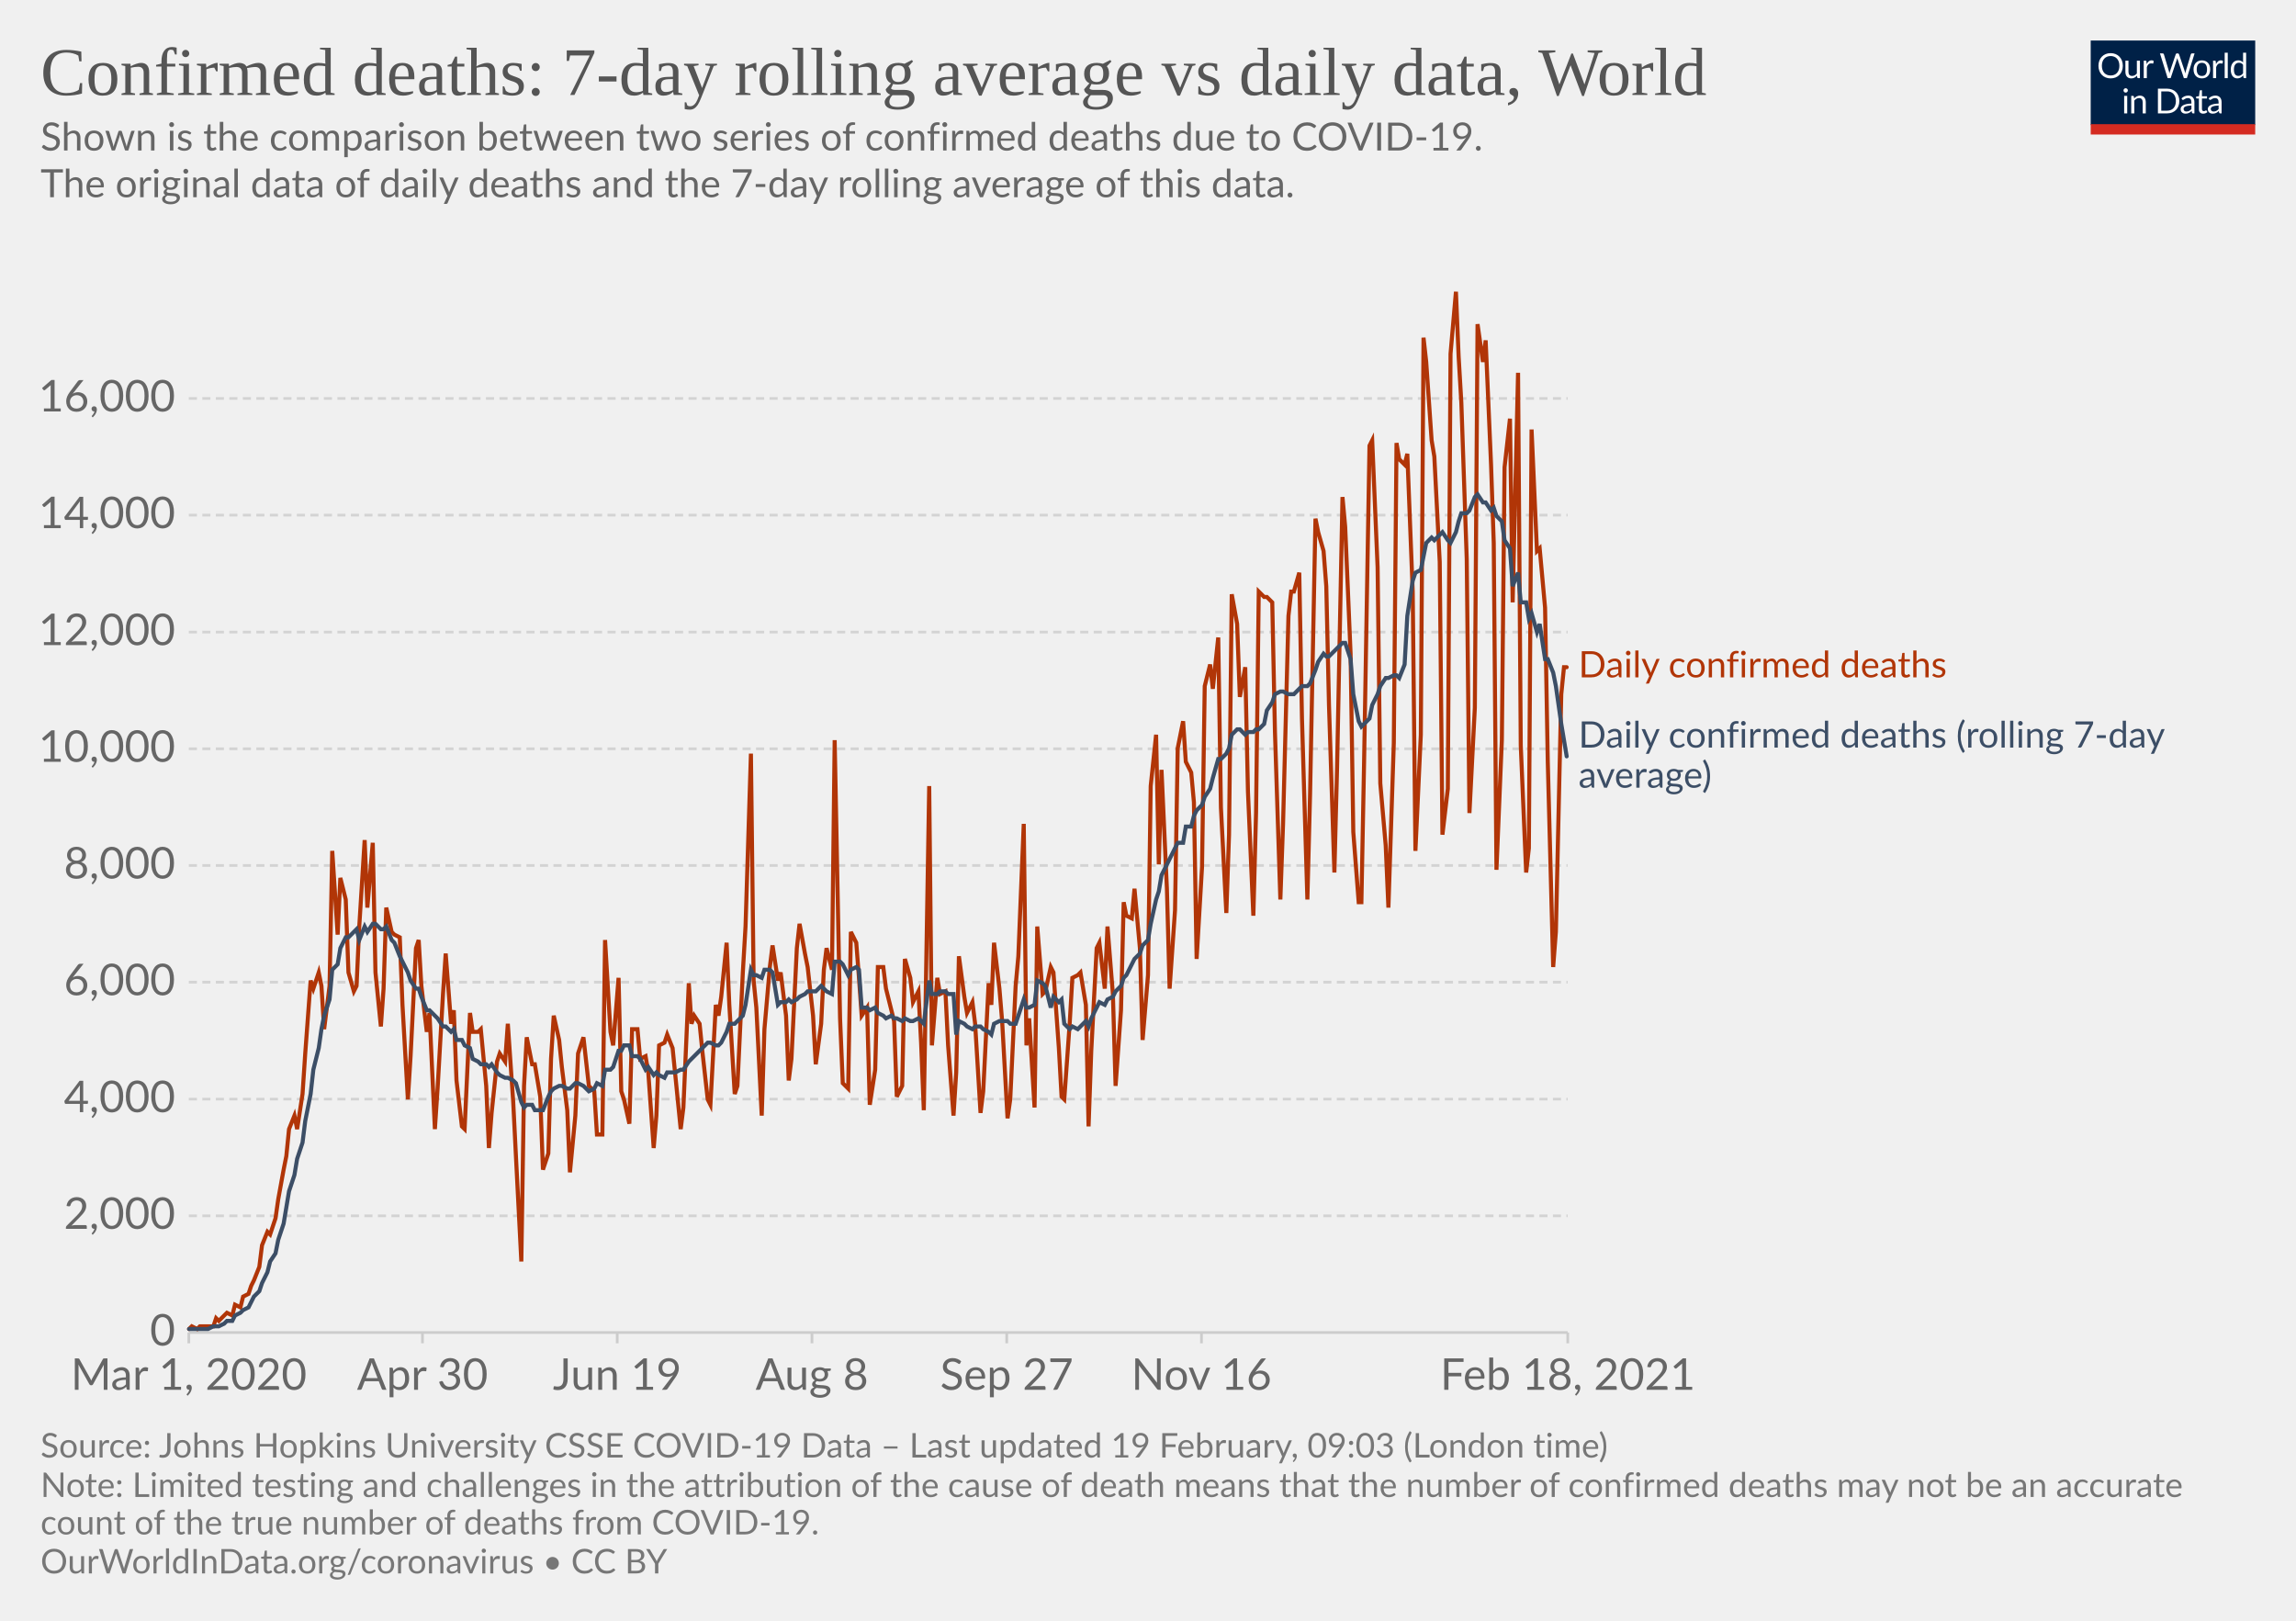
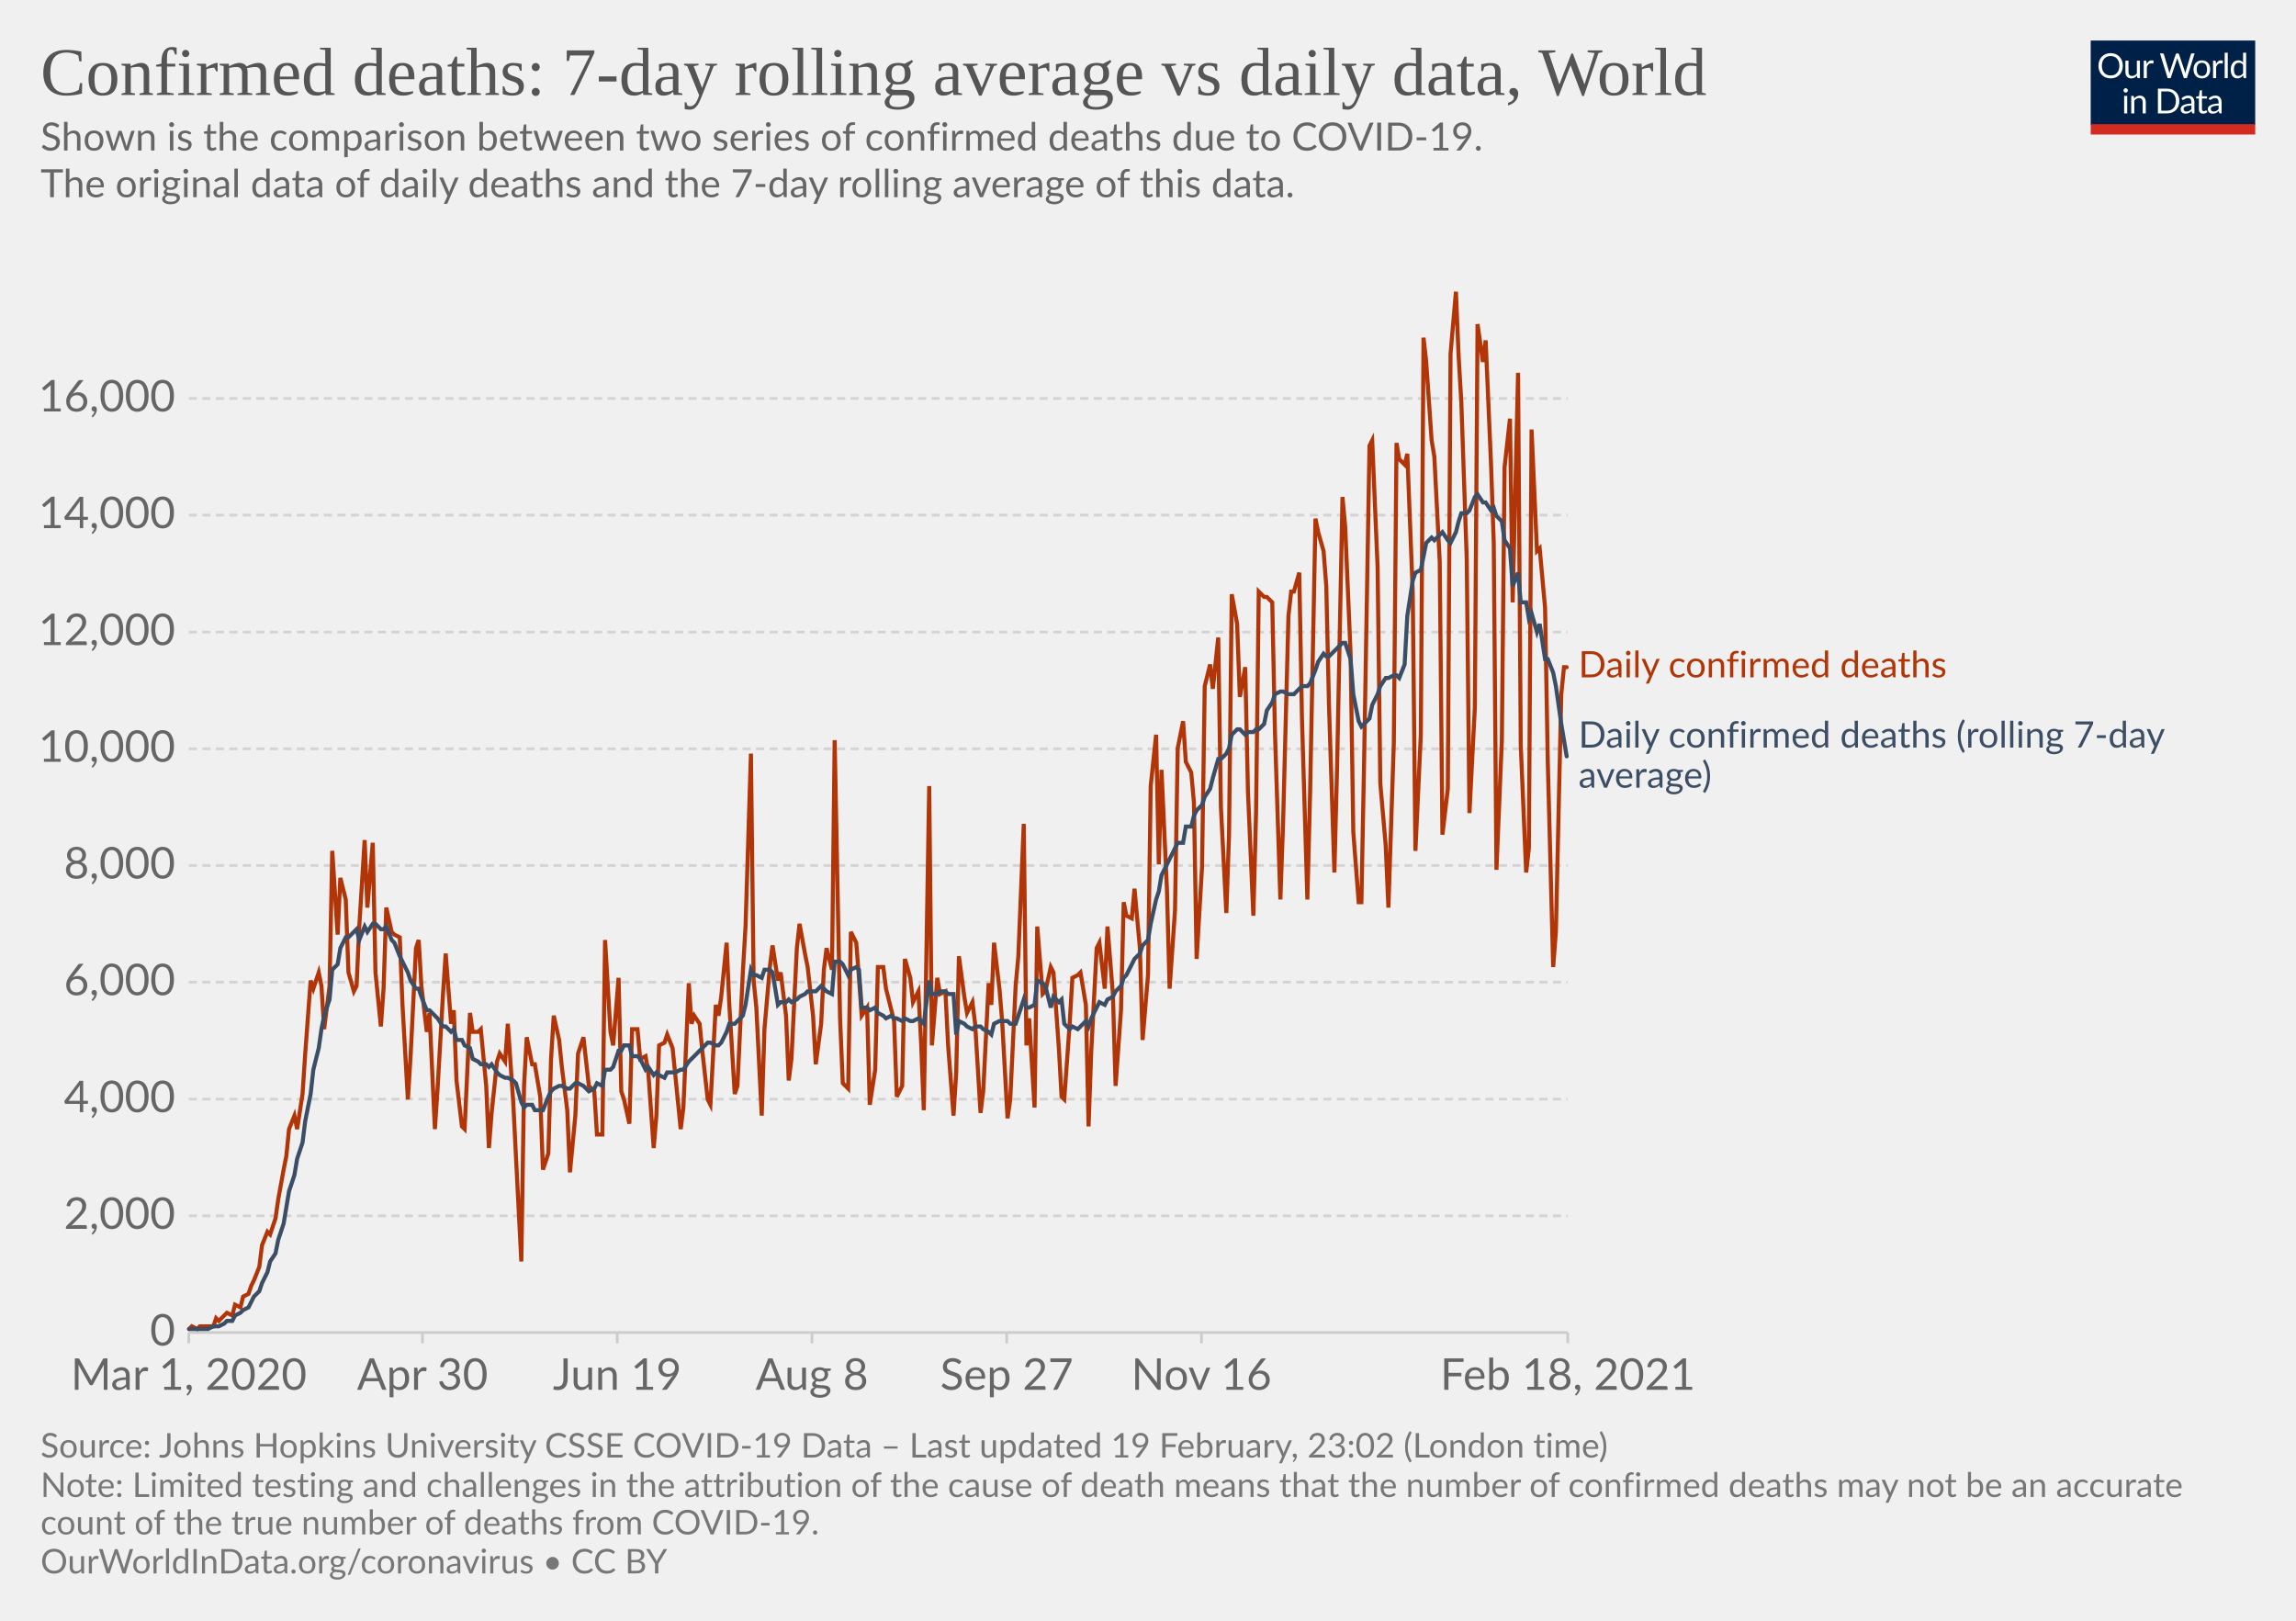
<svg xmlns="http://www.w3.org/2000/svg" version="1.1" style="background-color:#fff;-webkit-font-smoothing:antialiased" width="850" height="600" viewBox="0 0 850 600" font-family="Lato,'Helvetica Neue',Helvetica,Arial,sans-serif" font-size="18" text-rendering="optimizeLegibility">
  <g class="HeaderView">
    <g transform="matrix(.29 0 0 .29 774 15)">
      <svg width="210" height="120" viewBox="0 0 210 120" fill="none">
        <g clip-path="url(#clip0)">
          <path d="M0 0h210v107.89H0V0z" fill="#002147" />
          <path d="M40.98 32.25c0 2.36-.38 4.53-1.12 6.51a14.26 14.26 0 01-8.1 8.4c-1.9.78-4.02 1.17-6.34 1.17a16.6 16.6 0 01-6.33-1.17 14.31 14.31 0 01-8.08-8.4 18.29 18.29 0 01-1.12-6.51c0-2.36.38-4.53 1.12-6.5.75-1.97 1.8-3.67 3.17-5.1a14.32 14.32 0 014.9-3.34c1.92-.8 4.03-1.19 6.34-1.19 2.32 0 4.43.4 6.34 1.19 1.92.8 3.56 1.9 4.93 3.34a14.87 14.87 0 013.17 5.1 18.1 18.1 0 011.12 6.5zm-4.38 0c0-1.94-.26-3.68-.8-5.22a10.91 10.91 0 00-2.24-3.89 9.68 9.68 0 00-3.52-2.46 11.95 11.95 0 00-4.62-.86c-1.68 0-3.21.28-4.6.86a9.88 9.88 0 00-3.54 2.46 10.91 10.91 0 00-2.24 3.9c-.53 1.53-.8 3.27-.8 5.2 0 1.94.27 3.68.8 5.22a11.17 11.17 0 002.24 3.9 10.01 10.01 0 003.55 2.44c1.38.56 2.9.83 4.6.83s3.24-.27 4.61-.83a9.8 9.8 0 003.52-2.44 11.17 11.17 0 002.25-3.9c.53-1.54.8-3.28.8-5.21zm26.22-6.54V48H60.5c-.56 0-.9-.27-1.05-.81l-.31-2.4a12.45 12.45 0 01-3.26 2.6c-1.2.64-2.58.96-4.13.96-1.22 0-2.3-.2-3.24-.6a6.52 6.52 0 01-2.33-1.7 7.37 7.37 0 01-1.43-2.67c-.3-1.04-.46-2.2-.46-3.45V25.7h3.91v14.22c0 1.68.38 2.99 1.15 3.91.77.93 1.96 1.39 3.54 1.39 1.16 0 2.24-.27 3.23-.82a10.42 10.42 0 002.8-2.28V25.7h3.91zm8.61 4.47a9.94 9.94 0 012.6-3.56 5.64 5.64 0 013.76-1.3c.47 0 .92.05 1.34.15.44.1.83.27 1.17.49l-.3 2.92c-.09.37-.3.55-.66.55-.2 0-.5-.04-.9-.13a6.21 6.21 0 00-3.24.18 4.23 4.23 0 00-1.47.92c-.42.4-.81.9-1.17 1.5-.33.58-.64 1.26-.92 2.02V48H67.7V25.71h2.25c.42 0 .72.08.88.25.16.16.27.44.33.83l.26 3.39zm61.16-13.7L122.75 48h-3.82l-7.99-24.05a21.95 21.95 0 01-.42-1.58 38.36 38.36 0 01-.44 1.58L102.05 48h-3.83L88.4 16.47h3.54c.38 0 .7.1.95.29.26.2.43.43.5.73l6.52 21.9.28 1.28.29 1.46.3-1.46.38-1.27 7.41-21.91c.1-.25.26-.48.51-.69.27-.22.58-.33.95-.33h1.23c.38 0 .69.1.92.29a1.77 1.77 0 01.53.73l7.4 21.9a28.4 28.4 0 01.68 2.62 29.52 29.52 0 01.52-2.61l6.54-21.91a1.31 1.31 0 01.48-.7c.27-.21.58-.32.95-.32h3.32zm9.35 8.88c1.63 0 3.1.27 4.4.82a9.43 9.43 0 015.46 5.94c.5 1.4.74 2.98.74 4.73 0 1.76-.25 3.34-.74 4.75a9.43 9.43 0 01-5.46 5.92c-1.3.52-2.77.79-4.4.79-1.64 0-3.12-.27-4.44-.8a9.42 9.42 0 01-3.35-2.3c-.92-1-1.63-2.2-2.13-3.61-.49-1.41-.73-3-.73-4.75s.24-3.33.73-4.73c.5-1.43 1.2-2.64 2.13-3.63a9.4 9.4 0 013.35-2.31c1.32-.55 2.8-.82 4.44-.82zm0 19.89c2.2 0 3.84-.73 4.93-2.2 1.08-1.48 1.63-3.54 1.63-6.18 0-2.66-.55-4.72-1.63-6.2-1.09-1.49-2.73-2.23-4.93-2.23-1.12 0-2.09.2-2.93.57a5.71 5.71 0 00-2.06 1.65 7.5 7.5 0 00-1.24 2.67c-.26 1.04-.4 2.22-.4 3.54 0 2.64.55 4.7 1.64 6.18 1.1 1.47 2.76 2.2 4.99 2.2zm17.97-15.07a9.94 9.94 0 012.6-3.56 5.64 5.64 0 013.76-1.3c.47 0 .91.05 1.34.15.44.1.83.27 1.16.49l-.28 2.92c-.09.37-.31.55-.66.55-.2 0-.5-.04-.9-.13a6.2 6.2 0 00-3.24.18 4.23 4.23 0 00-1.47.92c-.43.4-.82.9-1.17 1.5a13.1 13.1 0 00-.92 2.02V48h-3.94V25.71h2.24c.43 0 .72.08.88.25.17.16.28.44.33.83l.27 3.39zm15.04-14.59V48h-3.92V15.6h3.92zm19.55 15.43a6.22 6.22 0 00-2.38-2.05 6.7 6.7 0 00-2.86-.6c-2.07 0-3.66.75-4.77 2.23-1.12 1.48-1.68 3.6-1.68 6.33 0 1.46.13 2.7.38 3.74a7.29 7.29 0 001.1 2.56 4.35 4.35 0 001.78 1.45c.7.3 1.5.46 2.4.46 1.29 0 2.41-.3 3.36-.88a9.6 9.6 0 002.67-2.49V31.02zm3.91-15.43V48h-2.33c-.56 0-.9-.27-1.06-.81l-.35-2.71a12.13 12.13 0 01-3.25 2.77 8.28 8.28 0 01-4.23 1.06 7.31 7.31 0 01-6.14-2.9c-.73-.96-1.3-2.15-1.69-3.57a18.35 18.35 0 01.07-9.48 11.29 11.29 0 011.89-3.7 8.7 8.7 0 017.06-3.34 7.96 7.96 0 016.12 2.62V15.59h3.91zM46.61 70.71V93H42.7V70.71h3.91zm.84-7c0 .39-.08.75-.24 1.09a2.81 2.81 0 01-1.52 1.47 2.67 2.67 0 01-2.16 0 2.9 2.9 0 01-1.45-1.47 2.67 2.67 0 010-2.16c.15-.35.35-.65.6-.9.25-.27.53-.47.85-.62a2.67 2.67 0 012.16 0c.35.15.65.35.9.62.27.25.47.55.62.9.16.34.24.7.24 1.08zm7.97 10.24c.49-.54 1-1.04 1.54-1.48a9.85 9.85 0 013.66-1.84 8.96 8.96 0 015.43.35c.94.4 1.72.97 2.33 1.71a7.36 7.36 0 011.43 2.67c.32 1.04.49 2.19.49 3.45V93h-3.94V78.81c0-1.69-.4-3-1.17-3.92-.76-.93-1.93-1.4-3.5-1.4a6.6 6.6 0 00-3.25.83c-1 .56-1.92 1.31-2.77 2.27V93h-3.94V70.71h2.35c.56 0 .9.28 1.04.82l.3 2.42zm57.7 3.3c0 2.36-.37 4.5-1.11 6.44a14.3 14.3 0 01-3.17 4.98 14.1 14.1 0 01-4.93 3.2c-1.9.76-4.02 1.13-6.33 1.13H85.8V61.47h11.77c2.31 0 4.42.39 6.33 1.15a13.8 13.8 0 018.1 8.18 17.75 17.75 0 011.12 6.45zm-4.37 0c0-1.94-.26-3.67-.8-5.2a10.94 10.94 0 00-2.23-3.87 9.57 9.57 0 00-3.53-2.42 12.23 12.23 0 00-4.61-.83h-7.5v24.62h7.5c1.7 0 3.24-.28 4.61-.84a9.7 9.7 0 003.53-2.4 10.94 10.94 0 002.24-3.87c.53-1.53.8-3.26.8-5.2zm19.8 5.72c-1.8.06-3.34.2-4.62.44-1.26.22-2.3.51-3.1.88-.8.36-1.37.8-1.74 1.3-.35.5-.53 1.05-.53 1.67 0 .58.1 1.1.3 1.52a3 3 0 00.76 1.05c.34.27.73.46 1.17.6a6.13 6.13 0 001.45.17 7.28 7.28 0 003.5-.81 11.95 11.95 0 002.82-2.2v-4.62zm-12.65-9.11a12.73 12.73 0 013.98-2.66c1.43-.59 3-.88 4.73-.88 1.25 0 2.36.2 3.33.61a6.81 6.81 0 013.94 4.38c.33 1.04.5 2.19.5 3.43V93h-1.74a1.8 1.8 0 01-.88-.18c-.2-.13-.36-.38-.48-.74l-.44-2.12-1.72 1.46a9.48 9.48 0 01-3.74 1.7c-.69.15-1.46.23-2.3.23-.87 0-1.69-.12-2.45-.35a5.34 5.34 0 01-3.34-2.93 6.64 6.64 0 01-.49-2.64c0-.88.25-1.72.73-2.53a6.33 6.33 0 012.35-2.17c1.09-.63 2.5-1.15 4.25-1.54 1.75-.41 3.89-.65 6.42-.7v-1.75c0-1.73-.37-3.03-1.12-3.91-.75-.9-1.84-1.34-3.28-1.34-.97 0-1.78.12-2.44.37-.64.23-1.2.5-1.7.81l-1.23.82c-.33.23-.67.35-1 .35-.27 0-.5-.07-.69-.2a2.1 2.1 0 01-.48-.53l-.7-1.25zm27.67 19.5c-1.76 0-3.12-.5-4.07-1.48-.94-.98-1.41-2.4-1.41-4.25V74h-2.68a.9.9 0 01-.6-.2c-.16-.14-.24-.36-.24-.66v-1.56l3.65-.46.9-6.89a.9.9 0 01.29-.52.88.88 0 01.62-.22H142v7.67h6.44V74H142v13.38c0 .94.22 1.63.68 2.09.45.45 1.04.68 1.76.68a3.21 3.21 0 001.85-.53l.55-.35c.16-.12.3-.18.41-.18.2 0 .4.13.55.38l1.15 1.87a7.45 7.45 0 01-2.44 1.5 8.53 8.53 0 01-2.95.52zm19.68-10.4c-1.8.07-3.34.21-4.62.45-1.26.22-2.3.51-3.1.88-.8.36-1.37.8-1.74 1.3-.35.5-.53 1.05-.53 1.67 0 .58.1 1.1.3 1.52a2.9 2.9 0 00.76 1.05c.34.27.73.46 1.17.6a6.13 6.13 0 001.45.17 7.3 7.3 0 003.5-.81 12.04 12.04 0 002.82-2.2v-4.62zm-12.65-9.1a12.72 12.72 0 013.99-2.66c1.42-.59 3-.88 4.72-.88 1.25 0 2.36.2 3.33.61a6.81 6.81 0 013.94 4.38c.33 1.04.5 2.19.5 3.43V93h-1.74a1.8 1.8 0 01-.88-.18c-.2-.13-.36-.38-.48-.74l-.44-2.12-1.72 1.46a9.48 9.48 0 01-3.74 1.7c-.69.15-1.46.23-2.3.23-.87 0-1.69-.12-2.45-.35a5.33 5.33 0 01-3.34-2.93 6.62 6.62 0 01-.49-2.64c0-.88.25-1.72.73-2.53a6.33 6.33 0 012.35-2.17c1.09-.63 2.5-1.15 4.25-1.54a31.2 31.2 0 016.42-.7v-1.75c0-1.73-.37-3.03-1.12-3.91-.75-.9-1.84-1.34-3.28-1.34-.97 0-1.78.12-2.44.37-.64.23-1.2.5-1.7.81l-1.22.82c-.34.23-.68.35-1.02.35-.26 0-.49-.07-.68-.2a1.88 1.88 0 01-.48-.53l-.7-1.25zM40.98 32.25c0 2.36-.38 4.53-1.12 6.51a14.26 14.26 0 01-8.1 8.4c-1.9.78-4.02 1.17-6.34 1.17a16.6 16.6 0 01-6.33-1.17 14.31 14.31 0 01-8.08-8.4 18.29 18.29 0 01-1.12-6.51c0-2.36.38-4.53 1.12-6.5.75-1.97 1.8-3.67 3.17-5.1a14.32 14.32 0 014.9-3.34c1.92-.8 4.03-1.19 6.34-1.19 2.32 0 4.43.4 6.34 1.19 1.92.8 3.56 1.9 4.93 3.34a14.87 14.87 0 013.17 5.1 18.1 18.1 0 011.12 6.5zm-4.38 0c0-1.94-.26-3.68-.8-5.22a10.91 10.91 0 00-2.24-3.89 9.68 9.68 0 00-3.52-2.46 11.95 11.95 0 00-4.62-.86c-1.68 0-3.21.28-4.6.86a9.88 9.88 0 00-3.54 2.46 10.91 10.91 0 00-2.24 3.9c-.53 1.53-.8 3.27-.8 5.2 0 1.94.27 3.68.8 5.22a11.17 11.17 0 002.24 3.9 10.01 10.01 0 003.55 2.44c1.38.56 2.9.83 4.6.83s3.24-.27 4.61-.83a9.8 9.8 0 003.52-2.44 11.17 11.17 0 002.25-3.9c.53-1.54.8-3.28.8-5.21zm26.22-6.54V48H60.5c-.56 0-.9-.27-1.05-.81l-.31-2.4a12.45 12.45 0 01-3.26 2.6c-1.2.64-2.58.96-4.13.96-1.22 0-2.3-.2-3.24-.6a6.52 6.52 0 01-2.33-1.7 7.37 7.37 0 01-1.43-2.67c-.3-1.04-.46-2.2-.46-3.45V25.7h3.91v14.22c0 1.68.38 2.99 1.15 3.91.77.93 1.96 1.39 3.54 1.39 1.16 0 2.24-.27 3.23-.82a10.42 10.42 0 002.8-2.28V25.7h3.91zm8.61 4.47a9.94 9.94 0 012.6-3.56 5.64 5.64 0 013.76-1.3c.47 0 .92.05 1.34.15.44.1.83.27 1.17.49l-.3 2.92c-.09.37-.3.55-.66.55-.2 0-.5-.04-.9-.13a6.21 6.21 0 00-3.24.18 4.23 4.23 0 00-1.47.92c-.42.4-.81.9-1.17 1.5-.33.58-.64 1.26-.92 2.02V48H67.7V25.71h2.25c.42 0 .72.08.88.25.16.16.27.44.33.83l.26 3.39zm61.16-13.7L122.75 48h-3.82l-7.99-24.05a21.95 21.95 0 01-.42-1.58 38.36 38.36 0 01-.44 1.58L102.05 48h-3.83L88.4 16.47h3.54c.38 0 .7.1.95.29.26.2.43.43.5.73l6.52 21.9.28 1.28.29 1.46.3-1.46.38-1.27 7.41-21.91c.1-.25.26-.48.51-.69.27-.22.58-.33.95-.33h1.23c.38 0 .69.1.92.29a1.77 1.77 0 01.53.73l7.4 21.9a28.4 28.4 0 01.68 2.62 29.52 29.52 0 01.52-2.61l6.54-21.91a1.31 1.31 0 01.48-.7c.27-.21.58-.32.95-.32h3.32zm9.35 8.88c1.63 0 3.1.27 4.4.82a9.43 9.43 0 015.46 5.94c.5 1.4.74 2.98.74 4.73 0 1.76-.25 3.34-.74 4.75a9.43 9.43 0 01-5.46 5.92c-1.3.52-2.77.79-4.4.79-1.64 0-3.12-.27-4.44-.8a9.42 9.42 0 01-3.35-2.3c-.92-1-1.63-2.2-2.13-3.61-.49-1.41-.73-3-.73-4.75s.24-3.33.73-4.73c.5-1.43 1.2-2.64 2.13-3.63a9.4 9.4 0 013.35-2.31c1.32-.55 2.8-.82 4.44-.82zm0 19.89c2.2 0 3.84-.73 4.93-2.2 1.08-1.48 1.63-3.54 1.63-6.18 0-2.66-.55-4.72-1.63-6.2-1.09-1.49-2.73-2.23-4.93-2.23-1.12 0-2.09.2-2.93.57a5.71 5.71 0 00-2.06 1.65 7.5 7.5 0 00-1.24 2.67c-.26 1.04-.4 2.22-.4 3.54 0 2.64.55 4.7 1.64 6.18 1.1 1.47 2.76 2.2 4.99 2.2zm17.97-15.07a9.94 9.94 0 012.6-3.56 5.64 5.64 0 013.76-1.3c.47 0 .91.05 1.34.15.44.1.83.27 1.16.49l-.28 2.92c-.09.37-.31.55-.66.55-.2 0-.5-.04-.9-.13a6.2 6.2 0 00-3.24.18 4.23 4.23 0 00-1.47.92c-.43.4-.82.9-1.17 1.5a13.1 13.1 0 00-.92 2.02V48h-3.94V25.71h2.24c.43 0 .72.08.88.25.17.16.28.44.33.83l.27 3.39zm15.04-14.59V48h-3.92V15.6h3.92zm19.55 15.43a6.22 6.22 0 00-2.38-2.05 6.7 6.7 0 00-2.86-.6c-2.07 0-3.66.75-4.77 2.23-1.12 1.48-1.68 3.6-1.68 6.33 0 1.46.13 2.7.38 3.74a7.29 7.29 0 001.1 2.56 4.35 4.35 0 001.78 1.45c.7.3 1.5.46 2.4.46 1.29 0 2.41-.3 3.36-.88a9.6 9.6 0 002.67-2.49V31.02zm3.91-15.43V48h-2.33c-.56 0-.9-.27-1.06-.81l-.35-2.71a12.13 12.13 0 01-3.25 2.77 8.28 8.28 0 01-4.23 1.06 7.31 7.31 0 01-6.14-2.9c-.73-.96-1.3-2.15-1.69-3.57a18.35 18.35 0 01.07-9.48 11.29 11.29 0 011.89-3.7 8.7 8.7 0 017.06-3.34 7.96 7.96 0 016.12 2.62V15.59h3.91zM46.61 70.71V93H42.7V70.71h3.91zm.84-7c0 .39-.08.75-.24 1.09a2.81 2.81 0 01-1.52 1.47 2.67 2.67 0 01-2.16 0 2.9 2.9 0 01-1.45-1.47 2.67 2.67 0 010-2.16c.15-.35.35-.65.6-.9.25-.27.53-.47.85-.62a2.67 2.67 0 012.16 0c.35.15.65.35.9.62.27.25.47.55.62.9.16.34.24.7.24 1.08zm7.97 10.24c.49-.54 1-1.04 1.54-1.48a9.85 9.85 0 013.66-1.84 8.96 8.96 0 015.43.35c.94.4 1.72.97 2.33 1.71a7.36 7.36 0 011.43 2.67c.32 1.04.49 2.19.49 3.45V93h-3.94V78.81c0-1.69-.4-3-1.17-3.92-.76-.93-1.93-1.4-3.5-1.4a6.6 6.6 0 00-3.25.83c-1 .56-1.92 1.31-2.77 2.27V93h-3.94V70.71h2.35c.56 0 .9.28 1.04.82l.3 2.42zm57.7 3.3c0 2.36-.37 4.5-1.11 6.44a14.3 14.3 0 01-3.17 4.98 14.1 14.1 0 01-4.93 3.2c-1.9.76-4.02 1.13-6.33 1.13H85.8V61.47h11.77c2.31 0 4.42.39 6.33 1.15a13.8 13.8 0 018.1 8.18 17.75 17.75 0 011.12 6.45zm-4.37 0c0-1.94-.26-3.67-.8-5.2a10.94 10.94 0 00-2.23-3.87 9.57 9.57 0 00-3.53-2.42 12.23 12.23 0 00-4.61-.83h-7.5v24.62h7.5c1.7 0 3.24-.28 4.61-.84a9.7 9.7 0 003.53-2.4 10.94 10.94 0 002.24-3.87c.53-1.53.8-3.26.8-5.2zm19.8 5.72c-1.8.06-3.34.2-4.62.44-1.26.22-2.3.51-3.1.88-.8.36-1.37.8-1.74 1.3-.35.5-.53 1.05-.53 1.67 0 .58.1 1.1.3 1.52a3 3 0 00.76 1.05c.34.27.73.46 1.17.6a6.13 6.13 0 001.45.17 7.28 7.28 0 003.5-.81 11.95 11.95 0 002.82-2.2v-4.62zm-12.65-9.11a12.73 12.73 0 013.98-2.66c1.43-.59 3-.88 4.73-.88 1.25 0 2.36.2 3.33.61a6.81 6.81 0 013.94 4.38c.33 1.04.5 2.19.5 3.43V93h-1.74a1.8 1.8 0 01-.88-.18c-.2-.13-.36-.38-.48-.74l-.44-2.12-1.72 1.46a9.48 9.48 0 01-3.74 1.7c-.69.15-1.46.23-2.3.23-.87 0-1.69-.12-2.45-.35a5.34 5.34 0 01-3.34-2.93 6.64 6.64 0 01-.49-2.64c0-.88.25-1.72.73-2.53a6.33 6.33 0 012.35-2.17c1.09-.63 2.5-1.15 4.25-1.54 1.75-.41 3.89-.65 6.42-.7v-1.75c0-1.73-.37-3.03-1.12-3.91-.75-.9-1.84-1.34-3.28-1.34-.97 0-1.78.12-2.44.37-.64.23-1.2.5-1.7.81l-1.23.82c-.33.23-.67.35-1 .35-.27 0-.5-.07-.69-.2a2.1 2.1 0 01-.48-.53l-.7-1.25zm27.67 19.5c-1.76 0-3.12-.5-4.07-1.48-.94-.98-1.41-2.4-1.41-4.25V74h-2.68a.9.9 0 01-.6-.2c-.16-.14-.24-.36-.24-.66v-1.56l3.65-.46.9-6.89a.9.9 0 01.29-.52.88.88 0 01.62-.22H142v7.67h6.44V74H142v13.38c0 .94.22 1.63.68 2.09.45.45 1.04.68 1.76.68a3.21 3.21 0 001.85-.53l.55-.35c.16-.12.3-.18.41-.18.2 0 .4.13.55.38l1.15 1.87a7.45 7.45 0 01-2.44 1.5 8.53 8.53 0 01-2.95.52zm19.68-10.4c-1.8.07-3.34.21-4.62.45-1.26.22-2.3.51-3.1.88-.8.36-1.37.8-1.74 1.3-.35.5-.53 1.05-.53 1.67 0 .58.1 1.1.3 1.52a2.9 2.9 0 00.76 1.05c.34.27.73.46 1.17.6a6.13 6.13 0 001.45.17 7.3 7.3 0 003.5-.81 12.04 12.04 0 002.82-2.2v-4.62zm-12.65-9.1a12.72 12.72 0 013.99-2.66c1.42-.59 3-.88 4.72-.88 1.25 0 2.36.2 3.33.61a6.81 6.81 0 013.94 4.38c.33 1.04.5 2.19.5 3.43V93h-1.74a1.8 1.8 0 01-.88-.18c-.2-.13-.36-.38-.48-.74l-.44-2.12-1.72 1.46a9.48 9.48 0 01-3.74 1.7c-.69.15-1.46.23-2.3.23-.87 0-1.69-.12-2.45-.35a5.33 5.33 0 01-3.34-2.93 6.62 6.62 0 01-.49-2.64c0-.88.25-1.72.73-2.53a6.33 6.33 0 012.35-2.17c1.09-.63 2.5-1.15 4.25-1.54a31.2 31.2 0 016.42-.7v-1.75c0-1.73-.37-3.03-1.12-3.91-.75-.9-1.84-1.34-3.28-1.34-.97 0-1.78.12-2.44.37-.64.23-1.2.5-1.7.81l-1.22.82c-.34.23-.68.35-1.02.35-.26 0-.49-.07-.68-.2a1.88 1.88 0 01-.48-.53l-.7-1.25zM40.98 32.25c0 2.36-.38 4.53-1.12 6.51a14.26 14.26 0 01-8.1 8.4c-1.9.78-4.02 1.17-6.34 1.17a16.6 16.6 0 01-6.33-1.17 14.31 14.31 0 01-8.08-8.4 18.29 18.29 0 01-1.12-6.51c0-2.36.38-4.53 1.12-6.5.75-1.97 1.8-3.67 3.17-5.1a14.32 14.32 0 014.9-3.34c1.92-.8 4.03-1.19 6.34-1.19 2.32 0 4.43.4 6.34 1.19 1.92.8 3.56 1.9 4.93 3.34a14.87 14.87 0 013.17 5.1 18.1 18.1 0 011.12 6.5zm-4.38 0c0-1.94-.26-3.68-.8-5.22a10.91 10.91 0 00-2.24-3.89 9.68 9.68 0 00-3.52-2.46 11.95 11.95 0 00-4.62-.86c-1.68 0-3.21.28-4.6.86a9.88 9.88 0 00-3.54 2.46 10.91 10.91 0 00-2.24 3.9c-.53 1.53-.8 3.27-.8 5.2 0 1.94.27 3.68.8 5.22a11.17 11.17 0 002.24 3.9 10.01 10.01 0 003.55 2.44c1.38.56 2.9.83 4.6.83s3.24-.27 4.61-.83a9.8 9.8 0 003.52-2.44 11.17 11.17 0 002.25-3.9c.53-1.54.8-3.28.8-5.21zm26.22-6.54V48H60.5c-.56 0-.9-.27-1.05-.81l-.31-2.4a12.45 12.45 0 01-3.26 2.6c-1.2.64-2.58.96-4.13.96-1.22 0-2.3-.2-3.24-.6a6.52 6.52 0 01-2.33-1.7 7.37 7.37 0 01-1.43-2.67c-.3-1.04-.46-2.2-.46-3.45V25.7h3.91v14.22c0 1.68.38 2.99 1.15 3.91.77.93 1.96 1.39 3.54 1.39 1.16 0 2.24-.27 3.23-.82a10.42 10.42 0 002.8-2.28V25.7h3.91zm8.61 4.47a9.94 9.94 0 012.6-3.56 5.64 5.64 0 013.76-1.3c.47 0 .92.05 1.34.15.44.1.83.27 1.17.49l-.3 2.92c-.09.37-.3.55-.66.55-.2 0-.5-.04-.9-.13a6.21 6.21 0 00-3.24.18 4.23 4.23 0 00-1.47.92c-.42.4-.81.9-1.17 1.5-.33.58-.64 1.26-.92 2.02V48H67.7V25.71h2.25c.42 0 .72.08.88.25.16.16.27.44.33.83l.26 3.39zm61.16-13.7L122.75 48h-3.82l-7.99-24.05a21.95 21.95 0 01-.42-1.58 38.36 38.36 0 01-.44 1.58L102.05 48h-3.83L88.4 16.47h3.54c.38 0 .7.1.95.29.26.2.43.43.5.73l6.52 21.9.28 1.28.29 1.46.3-1.46.38-1.27 7.41-21.91c.1-.25.26-.48.51-.69.27-.22.58-.33.95-.33h1.23c.38 0 .69.1.92.29a1.77 1.77 0 01.53.73l7.4 21.9a28.4 28.4 0 01.68 2.62 29.52 29.52 0 01.52-2.61l6.54-21.91a1.31 1.31 0 01.48-.7c.27-.21.58-.32.95-.32h3.32zm9.35 8.88c1.63 0 3.1.27 4.4.82a9.43 9.43 0 015.46 5.94c.5 1.4.74 2.98.74 4.73 0 1.76-.25 3.34-.74 4.75a9.43 9.43 0 01-5.46 5.92c-1.3.52-2.77.79-4.4.79-1.64 0-3.12-.27-4.44-.8a9.42 9.42 0 01-3.35-2.3c-.92-1-1.63-2.2-2.13-3.61-.49-1.41-.73-3-.73-4.75s.24-3.33.73-4.73c.5-1.43 1.2-2.64 2.13-3.63a9.4 9.4 0 013.35-2.31c1.32-.55 2.8-.82 4.44-.82zm0 19.89c2.2 0 3.84-.73 4.93-2.2 1.08-1.48 1.63-3.54 1.63-6.18 0-2.66-.55-4.72-1.63-6.2-1.09-1.49-2.73-2.23-4.93-2.23-1.12 0-2.09.2-2.93.57a5.71 5.71 0 00-2.06 1.65 7.5 7.5 0 00-1.24 2.67c-.26 1.04-.4 2.22-.4 3.54 0 2.64.55 4.7 1.64 6.18 1.1 1.47 2.76 2.2 4.99 2.2zm17.97-15.07a9.94 9.94 0 012.6-3.56 5.64 5.64 0 013.76-1.3c.47 0 .91.05 1.34.15.44.1.83.27 1.16.49l-.28 2.92c-.09.37-.31.55-.66.55-.2 0-.5-.04-.9-.13a6.2 6.2 0 00-3.24.18 4.23 4.23 0 00-1.47.92c-.43.4-.82.9-1.17 1.5a13.1 13.1 0 00-.92 2.02V48h-3.94V25.71h2.24c.43 0 .72.08.88.25.17.16.28.44.33.83l.27 3.39zm15.04-14.59V48h-3.92V15.6h3.92zm19.55 15.43a6.22 6.22 0 00-2.38-2.05 6.7 6.7 0 00-2.86-.6c-2.07 0-3.66.75-4.77 2.23-1.12 1.48-1.68 3.6-1.68 6.33 0 1.46.13 2.7.38 3.74a7.29 7.29 0 001.1 2.56 4.35 4.35 0 001.78 1.45c.7.3 1.5.46 2.4.46 1.29 0 2.41-.3 3.36-.88a9.6 9.6 0 002.67-2.49V31.02zm3.91-15.43V48h-2.33c-.56 0-.9-.27-1.06-.81l-.35-2.71a12.13 12.13 0 01-3.25 2.77 8.28 8.28 0 01-4.23 1.06 7.31 7.31 0 01-6.14-2.9c-.73-.96-1.3-2.15-1.69-3.57a18.35 18.35 0 01.07-9.48 11.29 11.29 0 011.89-3.7 8.7 8.7 0 017.06-3.34 7.96 7.96 0 016.12 2.62V15.59h3.91zM46.61 70.71V93H42.7V70.71h3.91zm.84-7c0 .39-.08.75-.24 1.09a2.81 2.81 0 01-1.52 1.47 2.67 2.67 0 01-2.16 0 2.9 2.9 0 01-1.45-1.47 2.67 2.67 0 010-2.16c.15-.35.35-.65.6-.9.25-.27.53-.47.85-.62a2.67 2.67 0 012.16 0c.35.15.65.35.9.62.27.25.47.55.62.9.16.34.24.7.24 1.08zm7.97 10.24c.49-.54 1-1.04 1.54-1.48a9.85 9.85 0 013.66-1.84 8.96 8.96 0 015.43.35c.94.4 1.72.97 2.33 1.71a7.36 7.36 0 011.43 2.67c.32 1.04.49 2.19.49 3.45V93h-3.94V78.81c0-1.69-.4-3-1.17-3.92-.76-.93-1.93-1.4-3.5-1.4a6.6 6.6 0 00-3.25.83c-1 .56-1.92 1.31-2.77 2.27V93h-3.94V70.71h2.35c.56 0 .9.28 1.04.82l.3 2.42zm57.7 3.3c0 2.36-.37 4.5-1.11 6.44a14.3 14.3 0 01-3.17 4.98 14.1 14.1 0 01-4.93 3.2c-1.9.76-4.02 1.13-6.33 1.13H85.8V61.47h11.77c2.31 0 4.42.39 6.33 1.15a13.8 13.8 0 018.1 8.18 17.75 17.75 0 011.12 6.45zm-4.37 0c0-1.94-.26-3.67-.8-5.2a10.94 10.94 0 00-2.23-3.87 9.57 9.57 0 00-3.53-2.42 12.23 12.23 0 00-4.61-.83h-7.5v24.62h7.5c1.7 0 3.24-.28 4.61-.84a9.7 9.7 0 003.53-2.4 10.94 10.94 0 002.24-3.87c.53-1.53.8-3.26.8-5.2zm19.8 5.72c-1.8.06-3.34.2-4.62.44-1.26.22-2.3.51-3.1.88-.8.36-1.37.8-1.74 1.3-.35.5-.53 1.05-.53 1.67 0 .58.1 1.1.3 1.52a3 3 0 00.76 1.05c.34.27.73.46 1.17.6a6.13 6.13 0 001.45.17 7.28 7.28 0 003.5-.81 11.95 11.95 0 002.82-2.2v-4.62zm-12.65-9.11a12.73 12.73 0 013.98-2.66c1.43-.59 3-.88 4.73-.88 1.25 0 2.36.2 3.33.61a6.81 6.81 0 013.94 4.38c.33 1.04.5 2.19.5 3.43V93h-1.74a1.8 1.8 0 01-.88-.18c-.2-.13-.36-.38-.48-.74l-.44-2.12-1.72 1.46a9.48 9.48 0 01-3.74 1.7c-.69.15-1.46.23-2.3.23-.87 0-1.69-.12-2.45-.35a5.34 5.34 0 01-3.34-2.93 6.64 6.64 0 01-.49-2.64c0-.88.25-1.72.73-2.53a6.33 6.33 0 012.35-2.17c1.09-.63 2.5-1.15 4.25-1.54 1.75-.41 3.89-.65 6.42-.7v-1.75c0-1.73-.37-3.03-1.12-3.91-.75-.9-1.84-1.34-3.28-1.34-.97 0-1.78.12-2.44.37-.64.23-1.2.5-1.7.81l-1.23.82c-.33.23-.67.35-1 .35-.27 0-.5-.07-.69-.2a2.1 2.1 0 01-.48-.53l-.7-1.25zm27.67 19.5c-1.76 0-3.12-.5-4.07-1.48-.94-.98-1.41-2.4-1.41-4.25V74h-2.68a.9.9 0 01-.6-.2c-.16-.14-.24-.36-.24-.66v-1.56l3.65-.46.9-6.89a.9.9 0 01.29-.52.88.88 0 01.62-.22H142v7.67h6.44V74H142v13.38c0 .94.22 1.63.68 2.09.45.45 1.04.68 1.76.68a3.21 3.21 0 001.85-.53l.55-.35c.16-.12.3-.18.41-.18.2 0 .4.13.55.38l1.15 1.87a7.45 7.45 0 01-2.44 1.5 8.53 8.53 0 01-2.95.52zm19.68-10.4c-1.8.07-3.34.21-4.62.45-1.26.22-2.3.51-3.1.88-.8.36-1.37.8-1.74 1.3-.35.5-.53 1.05-.53 1.67 0 .58.1 1.1.3 1.52a2.9 2.9 0 00.76 1.05c.34.27.73.46 1.17.6a6.13 6.13 0 001.45.17 7.3 7.3 0 003.5-.81 12.04 12.04 0 002.82-2.2v-4.62zm-12.65-9.1a12.72 12.72 0 013.99-2.66c1.42-.59 3-.88 4.72-.88 1.25 0 2.36.2 3.33.61a6.81 6.81 0 013.94 4.38c.33 1.04.5 2.19.5 3.43V93h-1.74a1.8 1.8 0 01-.88-.18c-.2-.13-.36-.38-.48-.74l-.44-2.12-1.72 1.46a9.48 9.48 0 01-3.74 1.7c-.69.15-1.46.23-2.3.23-.87 0-1.69-.12-2.45-.35a5.33 5.33 0 01-3.34-2.93 6.62 6.62 0 01-.49-2.64c0-.88.25-1.72.73-2.53a6.33 6.33 0 012.35-2.17c1.09-.63 2.5-1.15 4.25-1.54a31.2 31.2 0 016.42-.7v-1.75c0-1.73-.37-3.03-1.12-3.91-.75-.9-1.84-1.34-3.28-1.34-.97 0-1.78.12-2.44.37-.64.23-1.2.5-1.7.81l-1.22.82c-.34.23-.68.35-1.02.35-.26 0-.49-.07-.68-.2a1.88 1.88 0 01-.48-.53l-.7-1.25z" fill="#fff" />
          <path fill="#D42B21" d="M0 106.79h210V120H0z" />
        </g>
        <defs>
          <clipPath id="clip0">
            <path fill="#fff" d="M0 0h210v120H0z" />
          </clipPath>
        </defs>
      </svg>
    </g>
    <a href="https://ourworldindata.org/grapher/daily-confirmed-deaths-comparison-with-rolling-average?time=2020-03-01..latest" target="_blank" rel="noopener" font-family="&quot;Playfair Display&quot;,Georgia,&quot;Times New Roman&quot;,serif">
      <text font-size="25.2" x="15" y="35.2" fill="#555">
        <tspan x="15" y="35.16">Confirmed deaths: 7-day rolling average vs daily data, World</tspan>
      </text>
    </a>
    <text font-size="14.4" x="15" y="55.7" fill="#666">
      <tspan x="15" y="55.72">Shown is the comparison between two series of confirmed deaths due to COVID-19.</tspan>
      <tspan x="15" y="73"> The original data of daily deaths and the 7-day rolling average of this data.</tspan>
      <tspan x="15" y="90.28" />
    </text>
  </g>
  <g class="LineChart">
    <defs>
      <clipPath id="a">
        <path d="M59.9 0h830v813.4h-830z" />
      </clipPath>
    </defs>
    <g class="DualAxisView">
      <g class="HorizontalAxis">
        <path stroke="#ccc" d="M69.9 493.3v4M156.4 493.3v4M228.5 493.3v4M300.6 493.3v4M372.7 493.3v4M444.8 493.3v4M580.4 493.3v4" />
        <text x="69.9" y="514.5" fill="#666" text-anchor="middle" font-size="16.2">Mar 1, 2020</text>
        <text x="156.4" y="514.5" fill="#666" text-anchor="middle" font-size="16.2">Apr 30</text>
        <text x="228.5" y="514.5" fill="#666" text-anchor="middle" font-size="16.2">Jun 19</text>
        <text x="300.6" y="514.5" fill="#666" text-anchor="middle" font-size="16.2">Aug 8</text>
        <text x="372.7" y="514.5" fill="#666" text-anchor="middle" font-size="16.2">Sep 27</text>
        <text x="444.8" y="514.5" fill="#666" text-anchor="middle" font-size="16.2">Nov 16</text>
        <text x="580.4" y="514.5" fill="#666" text-anchor="middle" font-size="16.2">Feb 18, 2021</text>
      </g>
      <g class="VerticalAxis" fill="#666" dominant-baseline="middle" text-anchor="end" font-size="16.2">
        <text x="64.9" y="493.3">0</text>
        <text x="64.9" y="450.1">2,000</text>
        <text x="64.9" y="406.9">4,000</text>
        <text x="64.9" y="363.6">6,000</text>
        <text x="64.9" y="320.4">8,000</text>
        <text x="64.9" y="277.2">10,000</text>
        <text x="64.9" y="234">12,000</text>
        <text x="64.9" y="190.7">14,000</text>
        <text x="64.9" y="147.5">16,000</text>
      </g>
      <g class="AxisGridLines horizontalLines">
        <path stroke="#ccc" d="M69.9 493.3h510.46" />
        <path stroke="#d3d3d3" stroke-dasharray="3,2" d="M69.9 450.1h510.46M69.9 406.9h510.46M69.9 363.6h510.46M69.9 320.4h510.46M69.9 277.2h510.46M69.9 234h510.46M69.9 190.7h510.46M69.9 147.5h510.46" />
      </g>
    </g>
    <g clip-path="url(#a)">
      <g class="LineLabels" cursor="default">
        <g class="legendMark">
          <text font-size="13.5" x="584.4" y="250.8" fill="#B13507">
            <tspan x="584.36" y="250.75">Daily confirmed deaths</tspan>
          </text>
        </g>
        <g class="legendMark">
          <text font-size="13.5" x="584.4" y="276.8" fill="#3C4E66">
            <tspan x="584.36" y="276.75">Daily confirmed deaths (rolling 7-day</tspan>
            <tspan x="584.36" y="291.6">average)</tspan>
          </text>
        </g>
      </g>
      <g class="Lines">
        <g class="key-World_0">
          <path stroke="#B13507" stroke-linecap="round" d="M70 492l1-1 2 1 1-1h5l1-3 1 1 2-2 1-1 2 1 1-4 2 1 1-4 2-1 1-3 1-2 2-5 1-8 2-5 1 1 2-6 1-7 2-11 1-5 1-10 2-5 1 5 2-13 1-15 2-27 1 3 2-6 1 5 1 16 2-16 1-50 2 31 1-21 2 8 1 27 2 7 1-2 1-22 2-32 1 25 2-24 1 48 2 20 1-14 1-30 2 9 1 1 2 1 1 25 2 35 1-16 2-40 1-3 1 17 2 17 1-7 2 43 1-15 2-35 1-15 2 26 1-5 1 26 2 17 1 1 2-43 1 7h2l1-1 2 21 1 23 1-13 2-19 1-3 2 3 1-14 2 29 1 20 2 39 1-65 1-18 2 10h1l2 12 1 27 2-6 1-35 1-16 2 9 1 10 2 16 1 23 2-21 1-23 2-6 1 9 1 9 2 2 1 16h2l1-72 2 34 1 5 2-25 1 42 1 3 2 9 1-35h2l1 11 2-1 1 6 2 28 1-12 1-26 2-1 1-3 2 5 1 10 2 20 1-8 2-46 1 15 1-3 2 3 1 10 2 18 1 2 2-37 1 4 1-7 2-20 1 23 2 33 1-3 2-42 1-17 2-64 1 84 1 10 2 40 1-32 2-23 1-8 2 13 1-3 2 16 1 24 1-8 2-41 1-9 2 11 1 5 2 18 1 18 2-15 1-20 1-8 2 8 1-85 2 103 1 24 2 2 1-58 2 4 1 13 1 14 2-3 1 36 2-13 1-38h2l1 8 2 8 1 4 1 28 2-4 1-47 2 7 1 9 2-4 1 19 1 25 2-120 1 96 2-25 1 6 2-1 1 20 2 26 1-16 1-43 2 15 1 6 2-4 1 8 2 33 1-8 2-40 1 8 1-23 2 17 1 12 2 36 1-7 2-42 1-11 2-49 1 82 1-10 2 33 1-67 2 25 1-1 2-9 1 2 2 28 1 18 1 1 2-28 1-17 2-1 1-1 2 12 1 45 1-28 2-38 1-2 2 17 1-23 2 25 1 34 2-28 1-40 1 5 2 1 1-11 2 22 1 34 2-24 1-70 2-19 1 48 1-35 2 44 1 37 2-29 1-60 2-10 1 15 2 4 1 11 1 58 2-34 1-67 2-8 1 9 2-19 1 63 2 39 1-29 1-89 2 11 1 27 2-11 1 46 2 46 1-38 1-82 2 2h1l2 2 1 48 2 62 1-28 2-77 1-9h1l2-7 1 54 2 67 1-39 2-102 1 5 2 7 1 13 1 44 2 62 1-39 2-100 1 11 2 47 1 66 2 26h1l1-52 2-117 1-2 2 47 1 80 2 23 1 23 2-61 1-111 1 6 2 2 1-4 2 51 1 96 2-43 1-147 1 9 2 29 1 6 2 39 1 101 2-17 1-161 2-23 1 24 1 17 2 58 1 94 2-39 1-142 2 14 1-8 2 46 1 29 1 121 2-48 1-101 2-18 1 68 2-85 1 138 2 47 1-9 1-155 2 45 1-1 2 22 1 57 2 76 1-13 2-88 1-10h1" fill="none" stroke-width="1.5" />
        </g>
        <g class="key-World_1">
          <path stroke="#3C4E66" stroke-linecap="round" d="M70 492h7l2-1h2l2-1 1-1h2l1-2 2-1 1-1 2-1 1-2 1-2 2-2 1-3 2-4 1-4 2-3 1-5 2-6 1-6 1-6 2-6 1-6 2-6 1-8 2-10 1-9 2-8 1-7 1-5 2-6 1-11 2-2 1-6 2-4h1l2-2 1-1 1 4 2-5 1 2 2-3h1l2 2h1l1-1 2 5 1 1 2 5 1 2 2 4 1 3 2 3h1l1 3 2 5h1l2 2 1 1 2 3h1l2 2 1-1 1 4h2l1 2 2 1 1 4 2 1 1 1h2l1 1 1-1 2 3 1 1 2 1h1l2 1 1 1 2 7 1 2 1-1h2l1 2h3l2-5 1-2 1-1 2-1h1l2 1h1l2-2h1l2 1 1 1 1 1 2-1 1-2 2 1 1-6h2l1-1 2-6h1l1-2h2l1 4h2l1 1 2 4 1-1 2 3 1-1 1 1 2 1 1-2h3l2-1h1l2-3 1-1 1-1 2-2 1-1 2-2h1l2 1h1l1-1 2-4 1-3h2l1-1 2-2 1-4 2-13 1 2h1l2 1 1-3h2l1 1 2 12 1-1h2l1-1 1 1 2-1 1-1 2-1 1-1h3l2-2 1 1 1 1 2 1 1-12h2l1 1 2 4 1-2 2-1 1 1 1 14h2l1 1 2-1 1 2 2 1 1 1 2-1 1 1h1l2 1 1-1 2 1h1l2-1 1 1 1 1 2-16 1 5h2l1-1h2l1 1h2l1 15 1-5 2 1 1 1 2 1 1-1h2l1 1 2 1 1 1 1-4 2-1h3l1 1h2l1-3 2-6 1 3h1l2-1 1-9 2 1 1 1 2 8 1-4 2 2 1-1 1 9 2 2 1-1 2 1 1-1 2-2 1 2 1-3 2-4 1-2 2 1 1-2 2-1 1-2 2-2 1-3 1-1 2-4 1-2 2-2 1-3 2-2 1-6 2-9 1-3 1-6 2-4 1-2 2-4 1-2h2l1-6h2l1-4 1-2 2-2 1-3 2-3 1-4 2-7h1l2-2 1-2 1-5 2-2h1l2 2 1-1h2l1-1h1l2-2 1-5 2-3 1-3 2-1h1l2 1h2l2-2 1-1h2l1-1 2-5 1-3 2-3 1 1h1l2-2 1-1 2-2h1l2 6 1 13 2 10 1 2 1-1 2-2 1-5 2-4 1-3 2-3h1l2-1h1l1 1 2-5 1-18 2-13 1-3 2-1 1-5 1-5 2-2 1 1 2-2 1-1 2 3 1 1 2-4 1-4 1-3h2l1-1 2-5 1-1 2 3h1l2 3 1-1 1 3 2 2 1 7 2 3 1 14 2-5 1 11h2l1 6 1-2 2 7 1-3 2 13h1l2 5 1 5 2 14 1 6 1 6" fill="none" stroke-width="1.5" />
        </g>
      </g>
    </g>
  </g>
  <g class="SourcesFooter" fill="#777">
    <g class="clickable" fill="#777">
      <text font-size="12.6" x="15" y="539.6">
-         <tspan x="15" y="539.58">Source: Johns Hopkins University CSSE COVID-19 Data – Last updated 19 February, 09:03 (London time)</tspan>
+         <tspan x="15" y="539.58">Source: Johns Hopkins University CSSE COVID-19 Data – Last updated 19 February, 23:02 (London time)</tspan>
      </text>
    </g>
    <text font-size="12.6" x="15" y="554.2">
      <tspan x="15" y="554.18">Note: Limited testing and challenges in the attribution of the cause of death means that the number of confirmed deaths may not be an accurate</tspan>
      <tspan x="15" y="568.04">count of the true number of deaths from COVID-19.</tspan>
    </text>
    <text font-size="12.6" x="15" y="582.5">
      <tspan x="15" y="582.48">
        <a target="_blank" href="https://ourworldindata.org/coronavirus" fill="#777">OurWorldInData.org/coronavirus</a> • <a class="cclogo" href="http://creativecommons.org/licenses/by/4.0/deed.en_US" target="_blank" fill="#777">CC BY</a>
      </tspan>
    </text>
  </g>
</svg>
